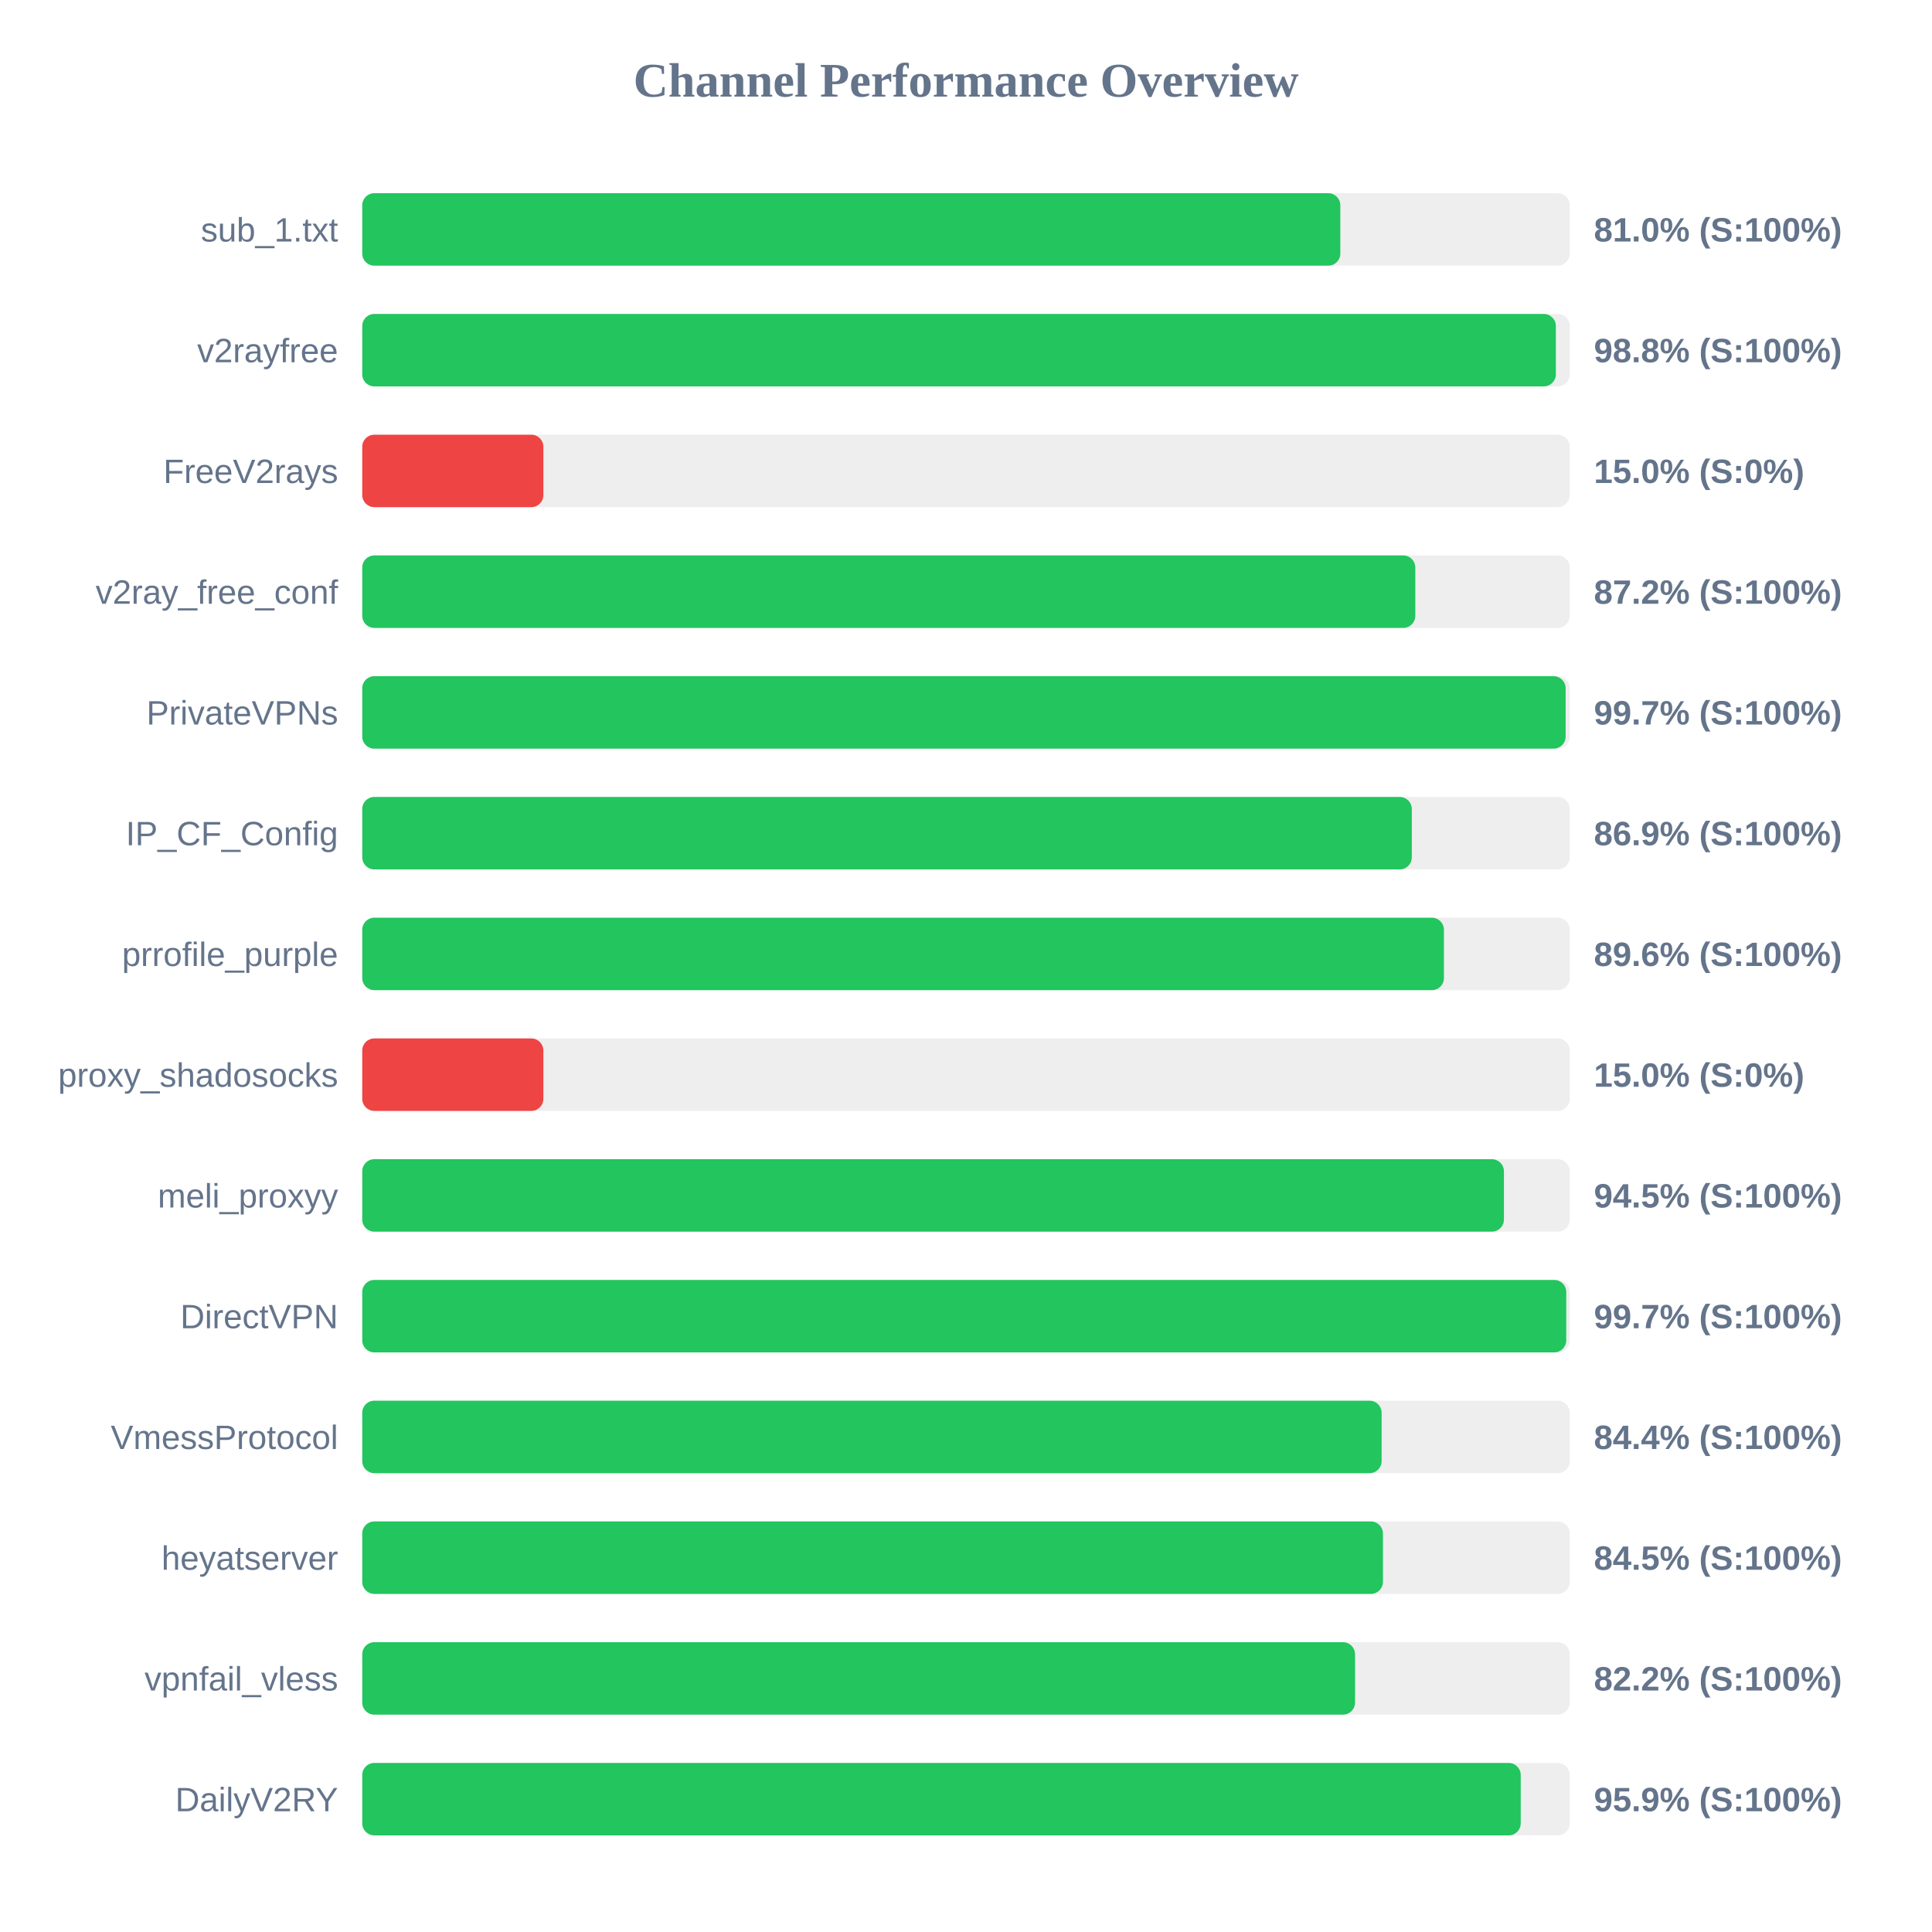
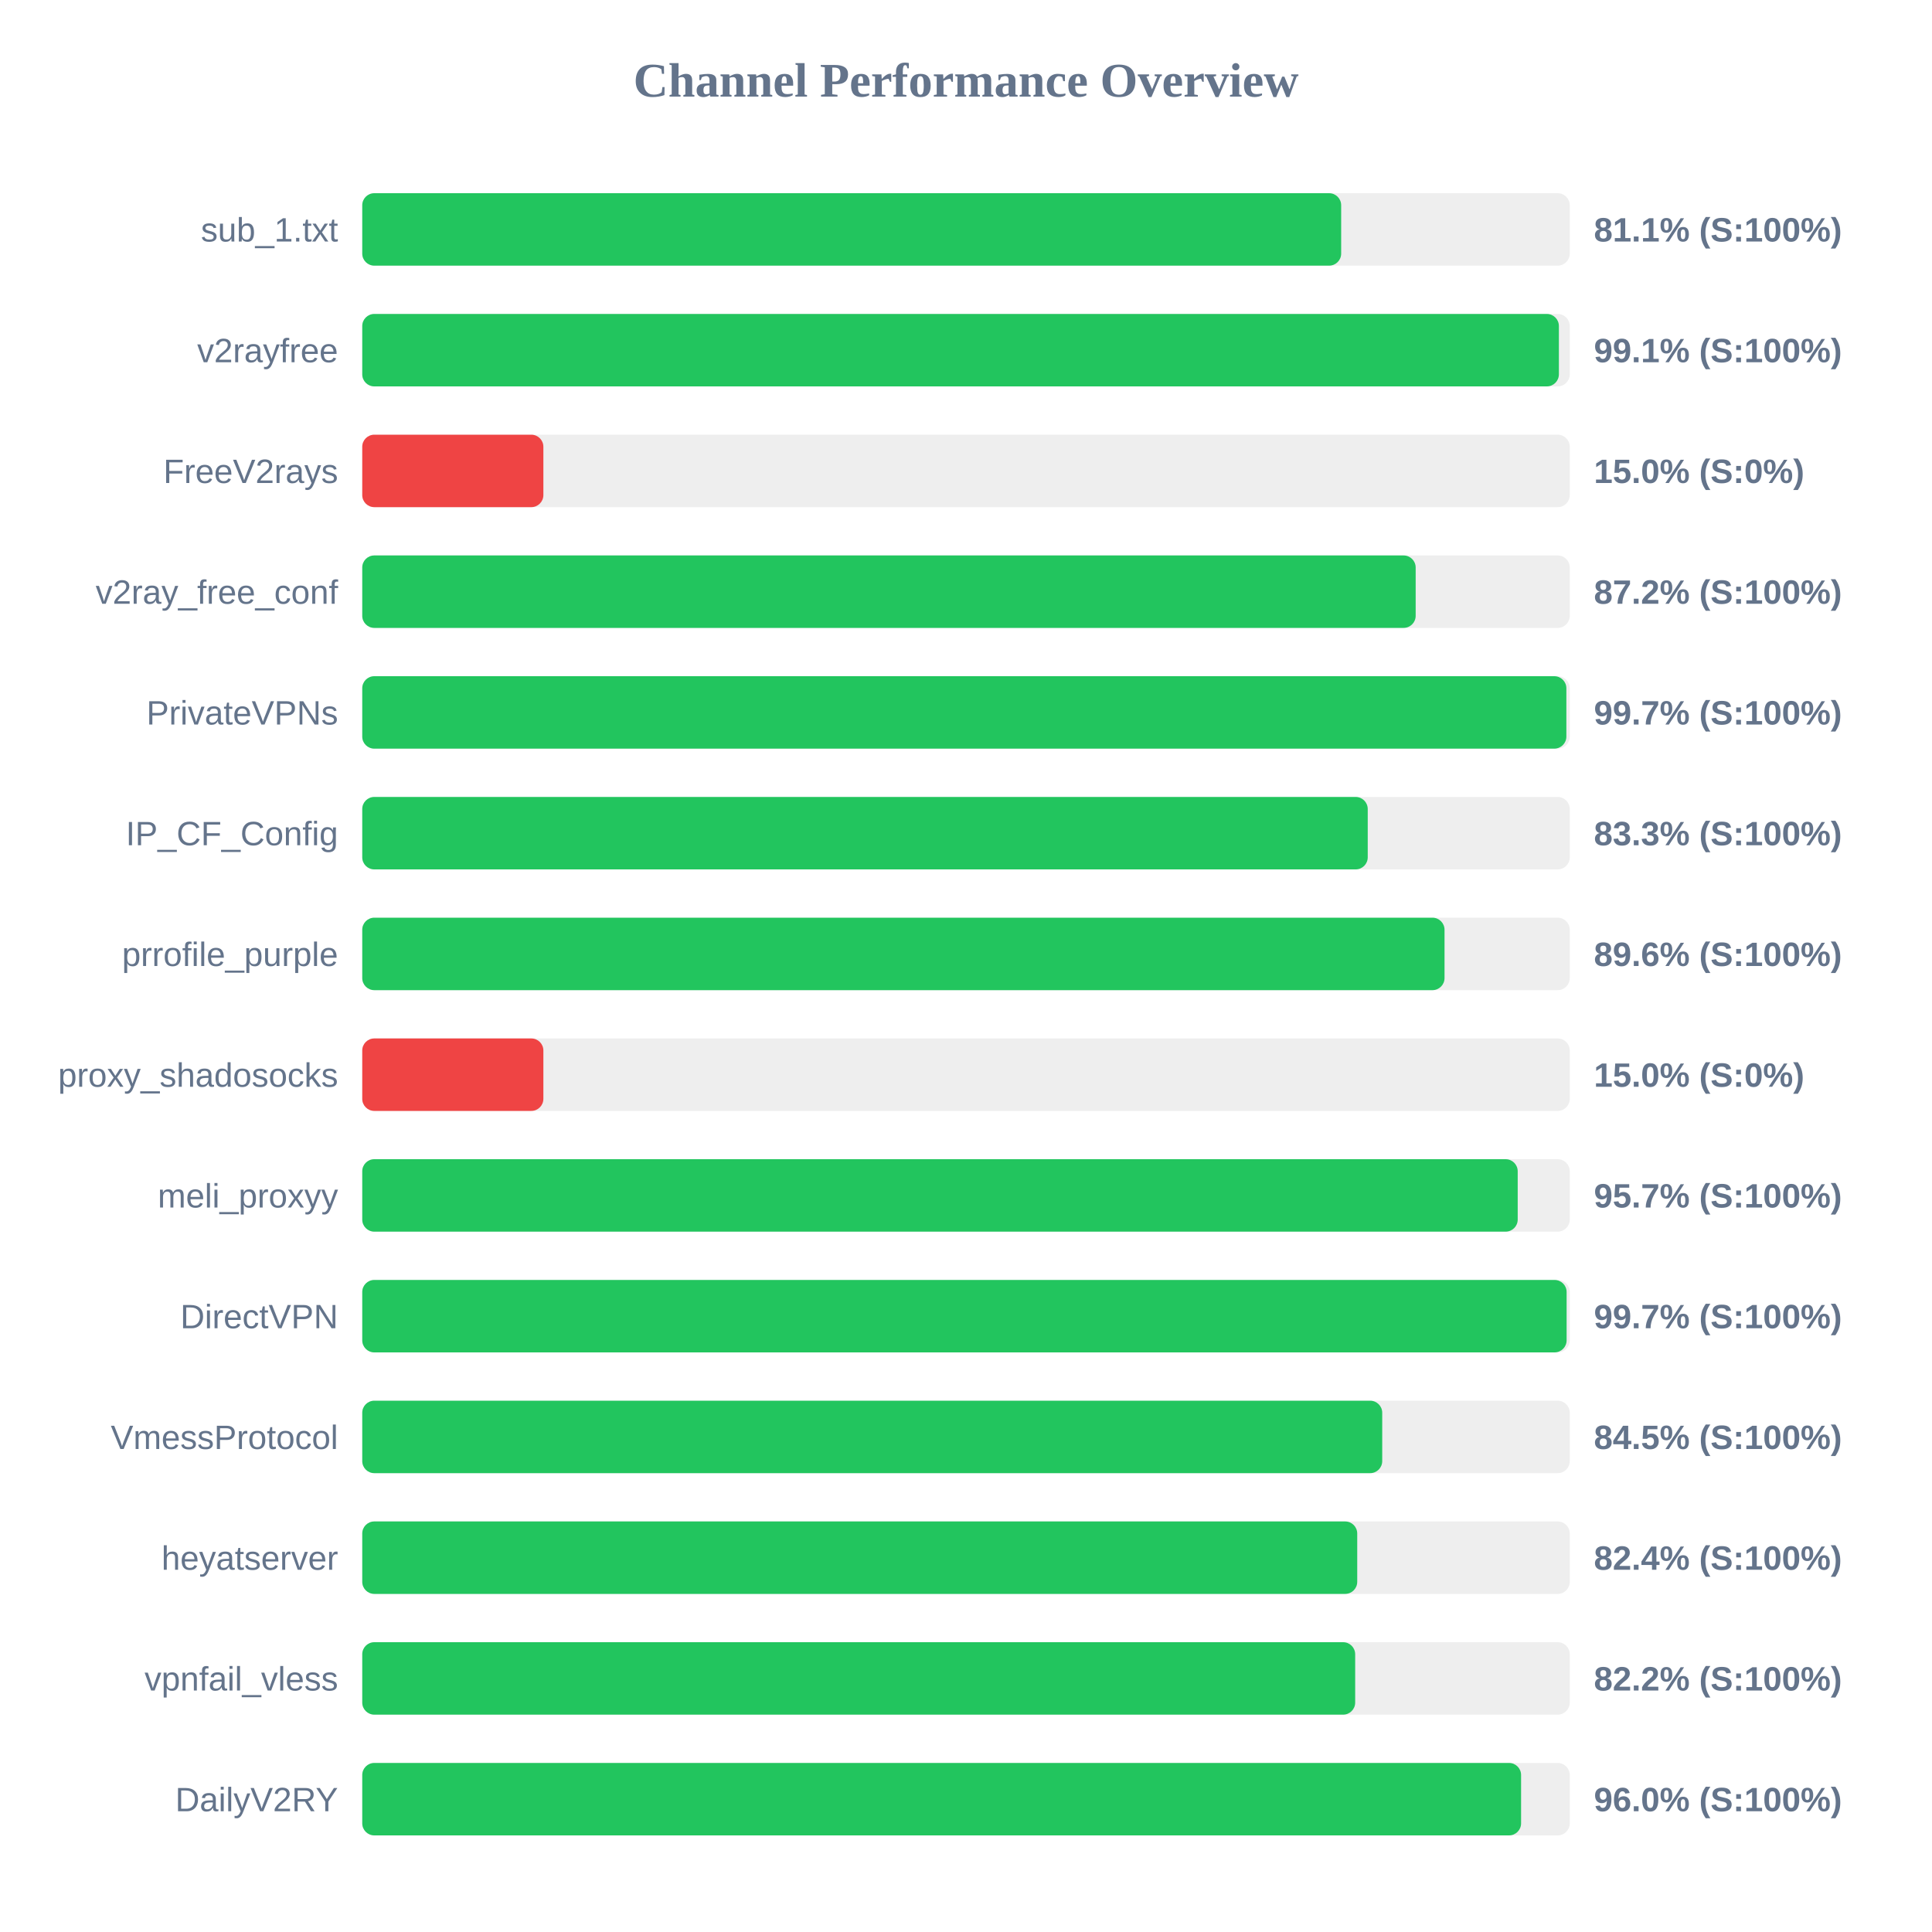
<svg xmlns="http://www.w3.org/2000/svg" width="800" height="800" version="1.1">
  <style>
        .row { font: 14px Arial; fill: #64748b; }
        .score { font: bold 14px Arial; fill: #64748b; }
    </style>
  <text x="400" y="40" text-anchor="middle" font-size="20px" font-weight="bold" fill="#64748b">Channel Performance Overview</text>
  <rect x="150" y="80" width="500" height="30" fill="#eee" rx="5" />
-   <rect x="150" y="80" width="405.0" height="30" fill="#22c55e" rx="5" />
+   <rect x="150" y="80" width="405.35" height="30" fill="#22c55e" rx="5" />
  <text x="140" y="100" text-anchor="end" class="row">sub_1.txt</text>
-   <text x="660" y="100" text-anchor="start" class="score">81.0% (S:100%)</text>
+   <text x="660" y="100" text-anchor="start" class="score">81.1% (S:100%)</text>
  <rect x="150" y="130" width="500" height="30" fill="#eee" rx="5" />
-   <rect x="150" y="130" width="494.25" height="30" fill="#22c55e" rx="5" />
+   <rect x="150" y="130" width="495.5" height="30" fill="#22c55e" rx="5" />
  <text x="140" y="150" text-anchor="end" class="row">v2rayfree</text>
-   <text x="660" y="150" text-anchor="start" class="score">98.8% (S:100%)</text>
+   <text x="660" y="150" text-anchor="start" class="score">99.1% (S:100%)</text>
  <rect x="150" y="180" width="500" height="30" fill="#eee" rx="5" />
  <rect x="150" y="180" width="75.0" height="30" fill="#ef4444" rx="5" />
  <text x="140" y="200" text-anchor="end" class="row">FreeV2rays</text>
  <text x="660" y="200" text-anchor="start" class="score">15.0% (S:0%)</text>
  <rect x="150" y="230" width="500" height="30" fill="#eee" rx="5" />
-   <rect x="150" y="230" width="436.05" height="30" fill="#22c55e" rx="5" />
+   <rect x="150" y="230" width="436.2" height="30" fill="#22c55e" rx="5" />
  <text x="140" y="250" text-anchor="end" class="row">v2ray_free_conf</text>
  <text x="660" y="250" text-anchor="start" class="score">87.2% (S:100%)</text>
  <rect x="150" y="280" width="500" height="30" fill="#eee" rx="5" />
-   <rect x="150" y="280" width="498.3" height="30" fill="#22c55e" rx="5" />
+   <rect x="150" y="280" width="498.6" height="30" fill="#22c55e" rx="5" />
  <text x="140" y="300" text-anchor="end" class="row">PrivateVPNs</text>
  <text x="660" y="300" text-anchor="start" class="score">99.7% (S:100%)</text>
  <rect x="150" y="330" width="500" height="30" fill="#eee" rx="5" />
-   <rect x="150" y="330" width="434.6" height="30" fill="#22c55e" rx="5" />
+   <rect x="150" y="330" width="416.35" height="30" fill="#22c55e" rx="5" />
  <text x="140" y="350" text-anchor="end" class="row">IP_CF_Config</text>
-   <text x="660" y="350" text-anchor="start" class="score">86.9% (S:100%)</text>
+   <text x="660" y="350" text-anchor="start" class="score">83.3% (S:100%)</text>
  <rect x="150" y="380" width="500" height="30" fill="#eee" rx="5" />
-   <rect x="150" y="380" width="447.9" height="30" fill="#22c55e" rx="5" />
+   <rect x="150" y="380" width="448.15" height="30" fill="#22c55e" rx="5" />
  <text x="140" y="400" text-anchor="end" class="row">prrofile_purple</text>
  <text x="660" y="400" text-anchor="start" class="score">89.6% (S:100%)</text>
  <rect x="150" y="430" width="500" height="30" fill="#eee" rx="5" />
  <rect x="150" y="430" width="75.0" height="30" fill="#ef4444" rx="5" />
  <text x="140" y="450" text-anchor="end" class="row">proxy_shadosocks</text>
  <text x="660" y="450" text-anchor="start" class="score">15.0% (S:0%)</text>
  <rect x="150" y="480" width="500" height="30" fill="#eee" rx="5" />
-   <rect x="150" y="480" width="472.75" height="30" fill="#22c55e" rx="5" />
+   <rect x="150" y="480" width="478.45" height="30" fill="#22c55e" rx="5" />
  <text x="140" y="500" text-anchor="end" class="row">meli_proxyy</text>
-   <text x="660" y="500" text-anchor="start" class="score">94.5% (S:100%)</text>
+   <text x="660" y="500" text-anchor="start" class="score">95.7% (S:100%)</text>
  <rect x="150" y="530" width="500" height="30" fill="#eee" rx="5" />
-   <rect x="150" y="530" width="498.55" height="30" fill="#22c55e" rx="5" />
+   <rect x="150" y="530" width="498.7" height="30" fill="#22c55e" rx="5" />
  <text x="140" y="550" text-anchor="end" class="row">DirectVPN</text>
  <text x="660" y="550" text-anchor="start" class="score">99.7% (S:100%)</text>
  <rect x="150" y="580" width="500" height="30" fill="#eee" rx="5" />
-   <rect x="150" y="580" width="422.1" height="30" fill="#22c55e" rx="5" />
+   <rect x="150" y="580" width="422.35" height="30" fill="#22c55e" rx="5" />
  <text x="140" y="600" text-anchor="end" class="row">VmessProtocol</text>
-   <text x="660" y="600" text-anchor="start" class="score">84.4% (S:100%)</text>
+   <text x="660" y="600" text-anchor="start" class="score">84.5% (S:100%)</text>
  <rect x="150" y="630" width="500" height="30" fill="#eee" rx="5" />
-   <rect x="150" y="630" width="422.65" height="30" fill="#22c55e" rx="5" />
+   <rect x="150" y="630" width="412.0" height="30" fill="#22c55e" rx="5" />
  <text x="140" y="650" text-anchor="end" class="row">heyatserver</text>
-   <text x="660" y="650" text-anchor="start" class="score">84.5% (S:100%)</text>
+   <text x="660" y="650" text-anchor="start" class="score">82.4% (S:100%)</text>
  <rect x="150" y="680" width="500" height="30" fill="#eee" rx="5" />
-   <rect x="150" y="680" width="411.1" height="30" fill="#22c55e" rx="5" />
+   <rect x="150" y="680" width="411.15" height="30" fill="#22c55e" rx="5" />
  <text x="140" y="700" text-anchor="end" class="row">vpnfail_vless</text>
  <text x="660" y="700" text-anchor="start" class="score">82.2% (S:100%)</text>
  <rect x="150" y="730" width="500" height="30" fill="#eee" rx="5" />
-   <rect x="150" y="730" width="479.7" height="30" fill="#22c55e" rx="5" />
+   <rect x="150" y="730" width="479.85" height="30" fill="#22c55e" rx="5" />
  <text x="140" y="750" text-anchor="end" class="row">DailyV2RY</text>
-   <text x="660" y="750" text-anchor="start" class="score">95.9% (S:100%)</text>
+   <text x="660" y="750" text-anchor="start" class="score">96.0% (S:100%)</text>
</svg>
